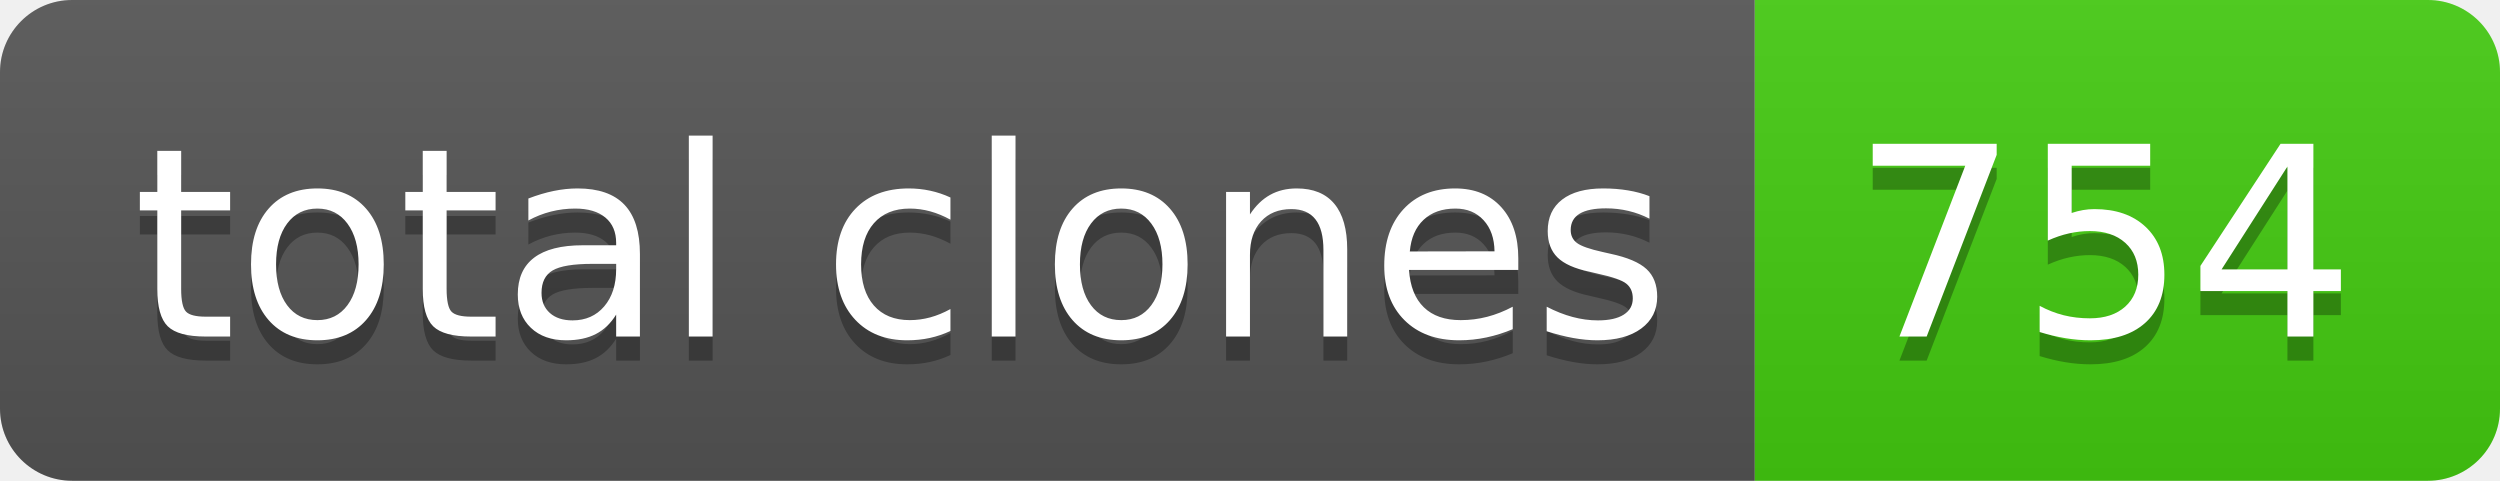
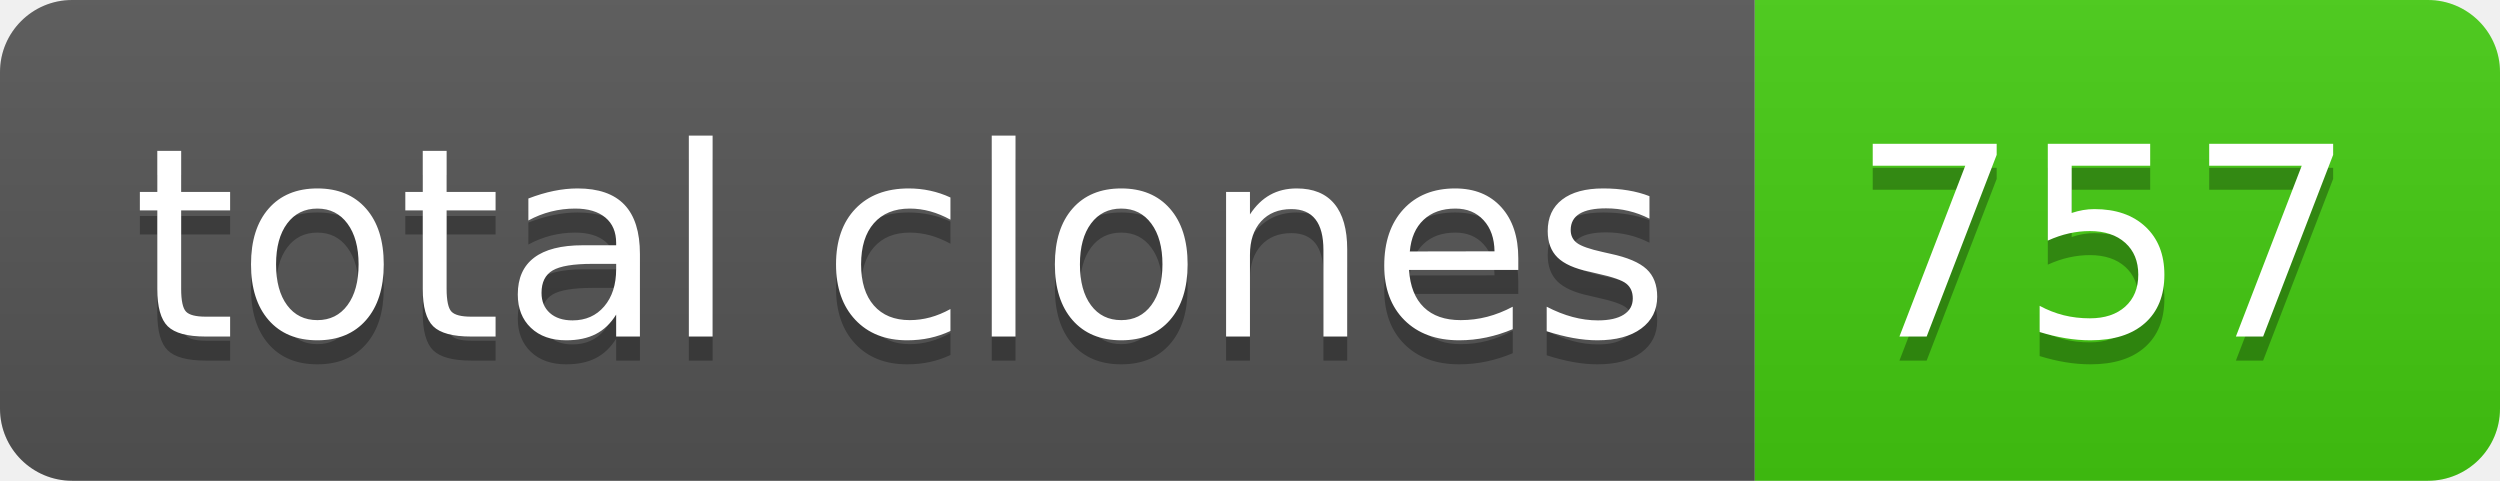
- <svg xmlns="http://www.w3.org/2000/svg" width="104" height="20" role="img" aria-label="total clones: 754">
+ <svg xmlns="http://www.w3.org/2000/svg" width="104" height="20" role="img" aria-label="total clones: 757">
  <linearGradient id="s" x2="0" y2="100%">
    <stop offset="0" stop-color="#bbb" stop-opacity=".1" />
    <stop offset="1" stop-opacity=".1" />
  </linearGradient>
  <clipPath id="r">
    <rect width="104" height="20" rx="3" fill="#fff" />
  </clipPath>
  <g clip-path="url(#r)">
    <rect width="73" height="20" fill="#555" />
    <rect x="73" width="31" height="20" fill="#4c1" />
    <rect width="104" height="20" fill="url(#s)" />
  </g>
  <g fill="#fff" text-anchor="middle" font-family="Verdana,Geneva,DejaVu Sans,sans-serif" text-rendering="geometricPrecision" font-size="110">
    <text aria-hidden="true" x="375" y="150" fill="#010101" fill-opacity=".3" transform="scale(.1)" textLength="630">total clones</text>
    <text x="375" y="140" transform="scale(.1)" fill="#fff" textLength="630">total clones</text>
-     <text aria-hidden="true" x="875" y="150" fill="#010101" fill-opacity=".3" transform="scale(.1)" textLength="210">754</text>
-     <text x="875" y="140" transform="scale(.1)" fill="#fff" textLength="210">754</text>
+     <text aria-hidden="true" x="875" y="150" fill="#010101" fill-opacity=".3" transform="scale(.1)" textLength="210">757</text>
+     <text x="875" y="140" transform="scale(.1)" fill="#fff" textLength="210">757</text>
  </g>
</svg>
